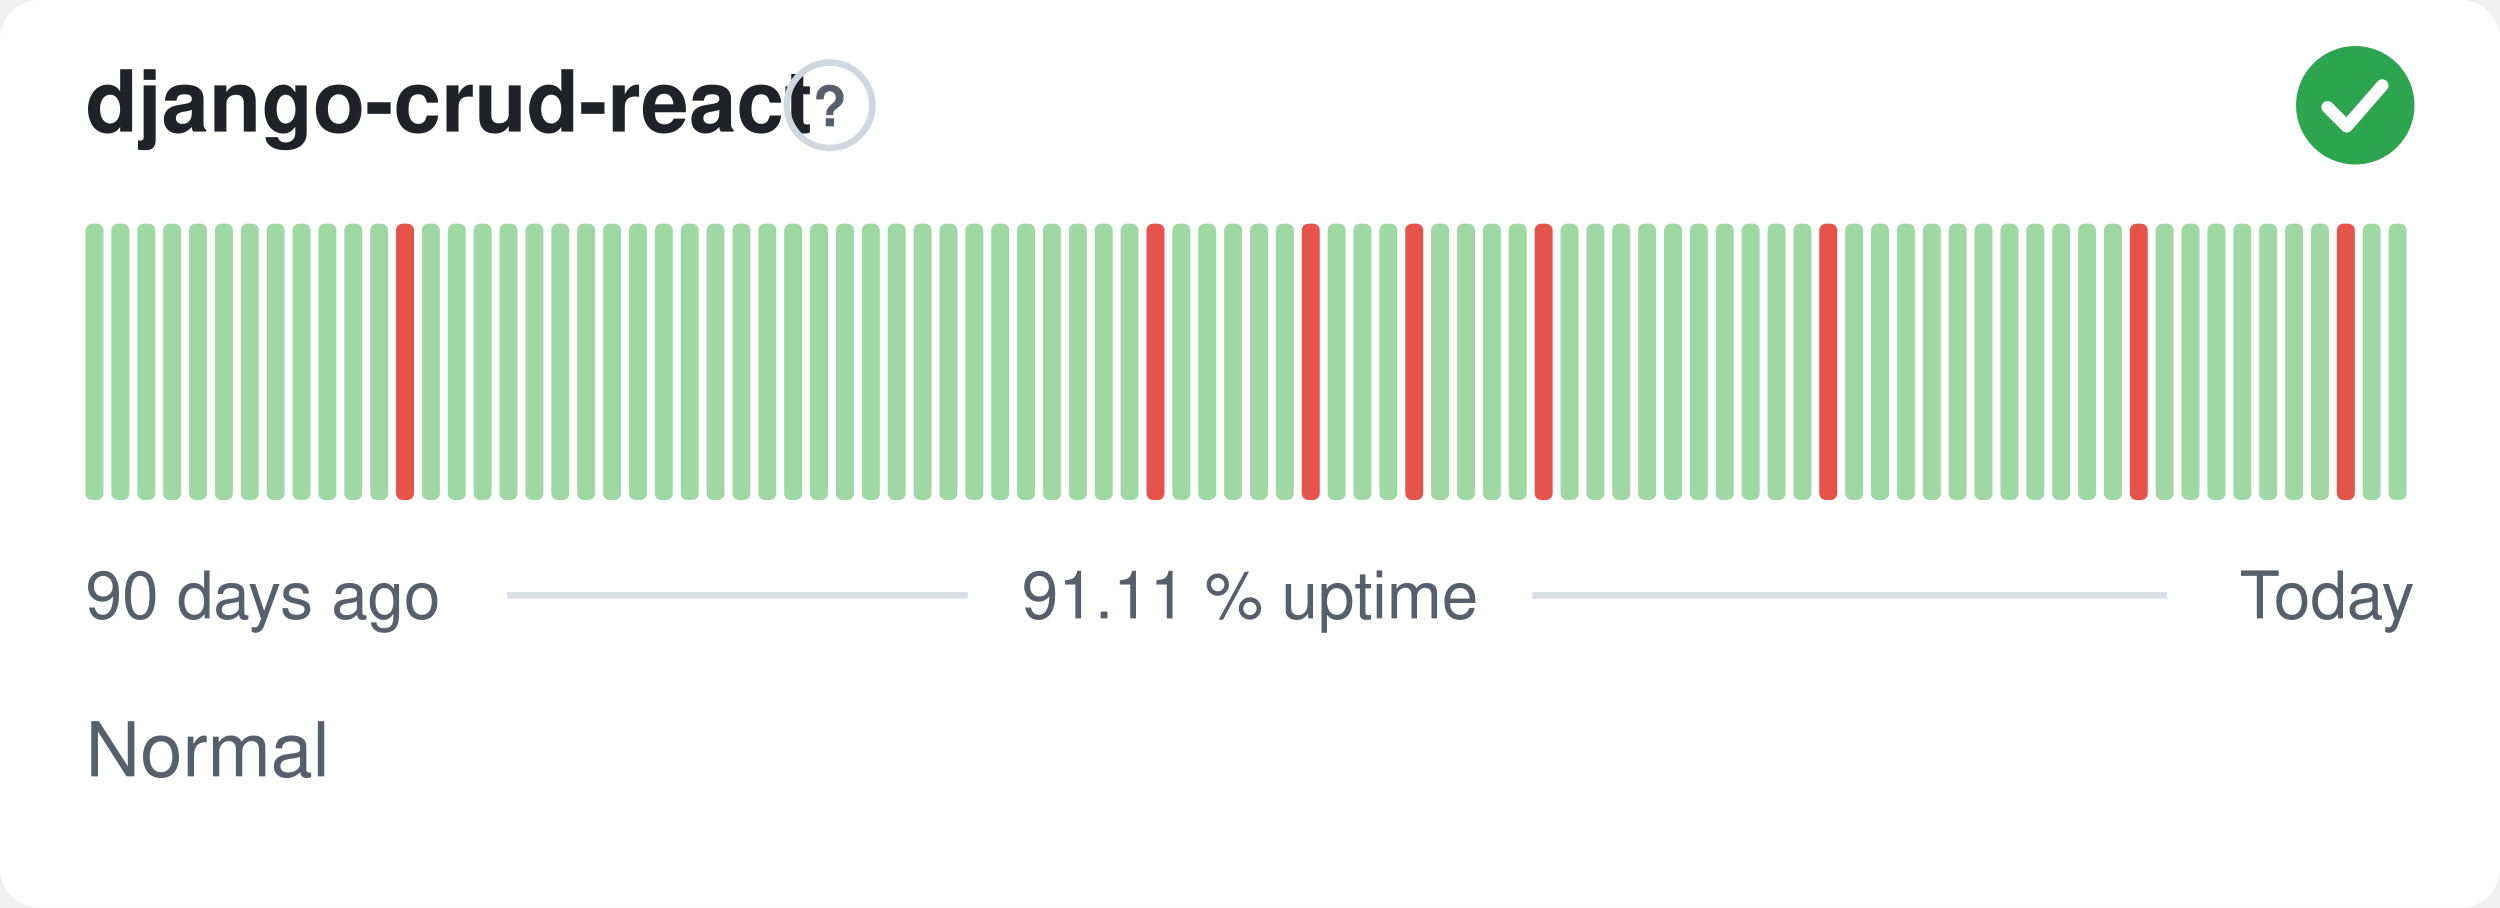
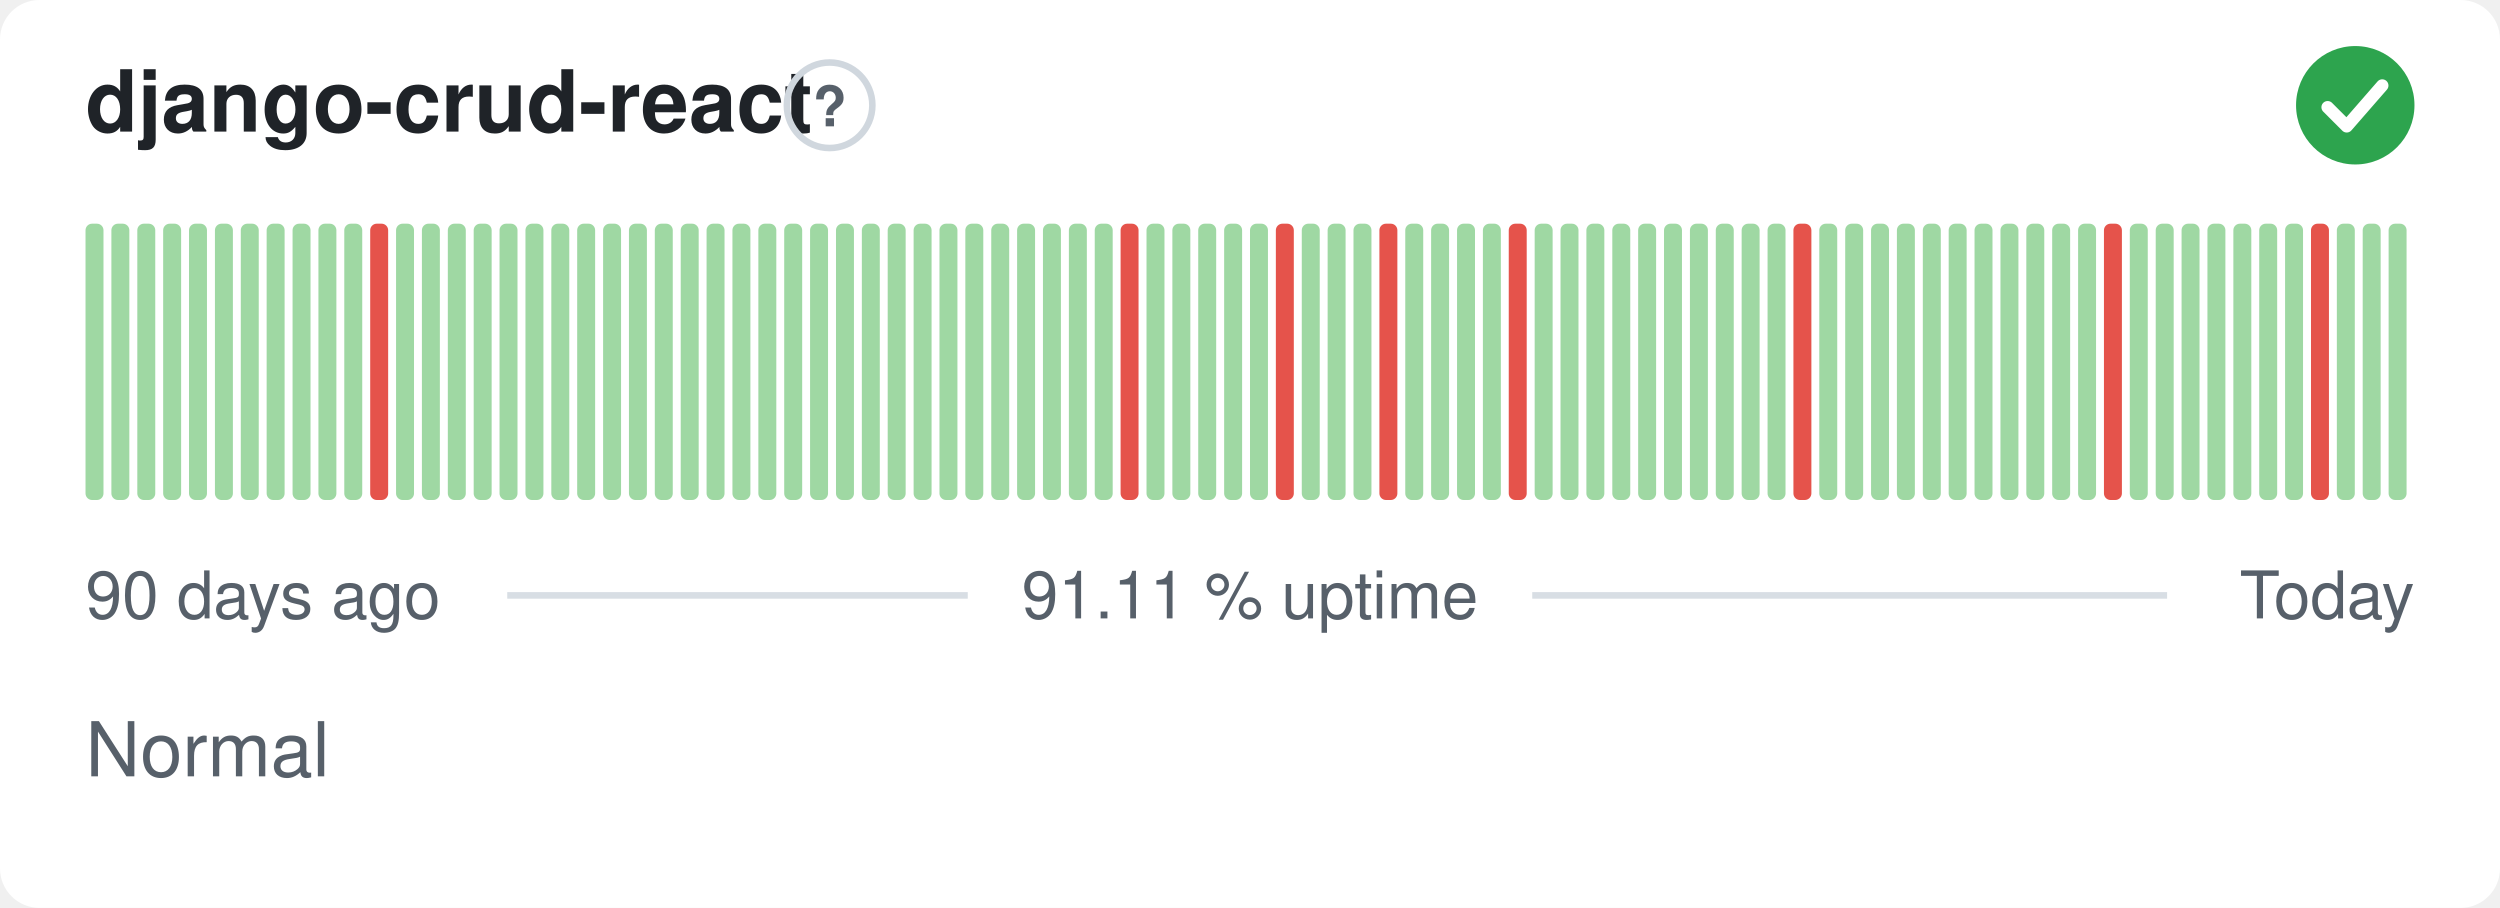
<svg xmlns="http://www.w3.org/2000/svg" width="380" height="138" viewBox="0 0 380 138" role="img" aria-label="django-crud-react: Normal, 91.11 % uptime over the last 90 days" font-family="-apple-system,BlinkMacSystemFont,'Segoe UI',Helvetica,Arial,sans-serif">
  <style>
    @media (prefers-color-scheme: dark) {
      .bg { fill: #0d1117 }
      .title { fill: #e6edf3 }
      .muted { fill: #8b949e }
      .hint { stroke: #30363d }
      .rule { stroke: #30363d }
      .nodata { fill: #21262d }
    }
  </style>
  <rect class="bg" width="380" height="138" rx="6" fill="#ffffff" />
  <text class="title" x="13" y="20" font-size="13" font-weight="600" fill="#1f2328">django-crud-react</text>
  <circle class="hint" cx="126.1" cy="16" r="6.5" fill="none" stroke="#d0d7de" stroke-width="1" />
  <text class="muted" x="126.1" y="19.2" text-anchor="middle" font-size="8.5" font-weight="700" fill="#57606a">?</text>
  <circle cx="358" cy="16" r="9" fill="#2da44e" />
  <path d="M353.80 16.30l2.90 2.90 5.40 -6.20" fill="none" stroke="#fff" stroke-width="1.89" stroke-linecap="round" stroke-linejoin="round" />
  <rect x="13.00" y="34.00" width="2.73" height="42.00" rx="1" fill="#9fd8a3" />
  <rect x="16.93" y="34.00" width="2.73" height="42.00" rx="1" fill="#9fd8a3" />
  <rect x="20.87" y="34.00" width="2.73" height="42.00" rx="1" fill="#9fd8a3" />
  <rect x="24.80" y="34.00" width="2.73" height="42.00" rx="1" fill="#9fd8a3" />
  <rect x="28.73" y="34.00" width="2.73" height="42.00" rx="1" fill="#9fd8a3" />
  <rect x="32.67" y="34.00" width="2.73" height="42.00" rx="1" fill="#9fd8a3" />
  <rect x="36.60" y="34.00" width="2.73" height="42.00" rx="1" fill="#9fd8a3" />
  <rect x="40.53" y="34.00" width="2.73" height="42.00" rx="1" fill="#9fd8a3" />
  <rect x="44.47" y="34.00" width="2.73" height="42.00" rx="1" fill="#9fd8a3" />
  <rect x="48.40" y="34.00" width="2.73" height="42.00" rx="1" fill="#9fd8a3" />
  <rect x="52.33" y="34.00" width="2.73" height="42.00" rx="1" fill="#9fd8a3" />
-   <rect x="56.27" y="34.00" width="2.73" height="42.00" rx="1" fill="#9fd8a3" />
-   <rect x="60.20" y="34.00" width="2.73" height="42.00" rx="1" fill="#e5534b" />
+   <rect x="56.27" y="34.00" width="2.73" height="42.00" rx="1" fill="#e5534b" />
+   <rect x="60.20" y="34.00" width="2.73" height="42.00" rx="1" fill="#9fd8a3" />
  <rect x="64.13" y="34.00" width="2.73" height="42.00" rx="1" fill="#9fd8a3" />
  <rect x="68.07" y="34.00" width="2.73" height="42.00" rx="1" fill="#9fd8a3" />
  <rect x="72.00" y="34.00" width="2.73" height="42.00" rx="1" fill="#9fd8a3" />
  <rect x="75.93" y="34.00" width="2.73" height="42.00" rx="1" fill="#9fd8a3" />
  <rect x="79.87" y="34.00" width="2.73" height="42.00" rx="1" fill="#9fd8a3" />
  <rect x="83.80" y="34.00" width="2.73" height="42.00" rx="1" fill="#9fd8a3" />
  <rect x="87.73" y="34.00" width="2.73" height="42.00" rx="1" fill="#9fd8a3" />
  <rect x="91.67" y="34.00" width="2.73" height="42.00" rx="1" fill="#9fd8a3" />
  <rect x="95.60" y="34.00" width="2.73" height="42.00" rx="1" fill="#9fd8a3" />
  <rect x="99.53" y="34.00" width="2.73" height="42.00" rx="1" fill="#9fd8a3" />
  <rect x="103.47" y="34.00" width="2.73" height="42.00" rx="1" fill="#9fd8a3" />
  <rect x="107.40" y="34.00" width="2.73" height="42.00" rx="1" fill="#9fd8a3" />
  <rect x="111.33" y="34.00" width="2.73" height="42.00" rx="1" fill="#9fd8a3" />
  <rect x="115.27" y="34.00" width="2.73" height="42.00" rx="1" fill="#9fd8a3" />
  <rect x="119.20" y="34.00" width="2.73" height="42.00" rx="1" fill="#9fd8a3" />
  <rect x="123.13" y="34.00" width="2.73" height="42.00" rx="1" fill="#9fd8a3" />
  <rect x="127.07" y="34.00" width="2.73" height="42.00" rx="1" fill="#9fd8a3" />
  <rect x="131.00" y="34.00" width="2.73" height="42.00" rx="1" fill="#9fd8a3" />
  <rect x="134.93" y="34.00" width="2.73" height="42.00" rx="1" fill="#9fd8a3" />
  <rect x="138.87" y="34.00" width="2.73" height="42.00" rx="1" fill="#9fd8a3" />
  <rect x="142.80" y="34.00" width="2.73" height="42.00" rx="1" fill="#9fd8a3" />
  <rect x="146.73" y="34.00" width="2.73" height="42.00" rx="1" fill="#9fd8a3" />
  <rect x="150.67" y="34.00" width="2.73" height="42.00" rx="1" fill="#9fd8a3" />
  <rect x="154.60" y="34.00" width="2.73" height="42.00" rx="1" fill="#9fd8a3" />
  <rect x="158.53" y="34.00" width="2.73" height="42.00" rx="1" fill="#9fd8a3" />
  <rect x="162.47" y="34.00" width="2.73" height="42.00" rx="1" fill="#9fd8a3" />
  <rect x="166.40" y="34.00" width="2.73" height="42.00" rx="1" fill="#9fd8a3" />
-   <rect x="170.33" y="34.00" width="2.73" height="42.00" rx="1" fill="#9fd8a3" />
-   <rect x="174.27" y="34.00" width="2.73" height="42.00" rx="1" fill="#e5534b" />
+   <rect x="170.33" y="34.00" width="2.73" height="42.00" rx="1" fill="#e5534b" />
+   <rect x="174.27" y="34.00" width="2.73" height="42.00" rx="1" fill="#9fd8a3" />
  <rect x="178.20" y="34.00" width="2.73" height="42.00" rx="1" fill="#9fd8a3" />
  <rect x="182.13" y="34.00" width="2.73" height="42.00" rx="1" fill="#9fd8a3" />
  <rect x="186.07" y="34.00" width="2.73" height="42.00" rx="1" fill="#9fd8a3" />
  <rect x="190.00" y="34.00" width="2.73" height="42.00" rx="1" fill="#9fd8a3" />
-   <rect x="193.93" y="34.00" width="2.73" height="42.00" rx="1" fill="#9fd8a3" />
-   <rect x="197.87" y="34.00" width="2.73" height="42.00" rx="1" fill="#e5534b" />
+   <rect x="193.93" y="34.00" width="2.73" height="42.00" rx="1" fill="#e5534b" />
+   <rect x="197.87" y="34.00" width="2.73" height="42.00" rx="1" fill="#9fd8a3" />
  <rect x="201.80" y="34.00" width="2.73" height="42.00" rx="1" fill="#9fd8a3" />
  <rect x="205.73" y="34.00" width="2.73" height="42.00" rx="1" fill="#9fd8a3" />
-   <rect x="209.67" y="34.00" width="2.73" height="42.00" rx="1" fill="#9fd8a3" />
-   <rect x="213.60" y="34.00" width="2.73" height="42.00" rx="1" fill="#e5534b" />
+   <rect x="209.67" y="34.00" width="2.73" height="42.00" rx="1" fill="#e5534b" />
+   <rect x="213.60" y="34.00" width="2.73" height="42.00" rx="1" fill="#9fd8a3" />
  <rect x="217.53" y="34.00" width="2.73" height="42.00" rx="1" fill="#9fd8a3" />
  <rect x="221.47" y="34.00" width="2.73" height="42.00" rx="1" fill="#9fd8a3" />
  <rect x="225.40" y="34.00" width="2.73" height="42.00" rx="1" fill="#9fd8a3" />
-   <rect x="229.33" y="34.00" width="2.73" height="42.00" rx="1" fill="#9fd8a3" />
-   <rect x="233.27" y="34.00" width="2.73" height="42.00" rx="1" fill="#e5534b" />
+   <rect x="229.33" y="34.00" width="2.73" height="42.00" rx="1" fill="#e5534b" />
+   <rect x="233.27" y="34.00" width="2.73" height="42.00" rx="1" fill="#9fd8a3" />
  <rect x="237.20" y="34.00" width="2.73" height="42.00" rx="1" fill="#9fd8a3" />
  <rect x="241.13" y="34.00" width="2.73" height="42.00" rx="1" fill="#9fd8a3" />
  <rect x="245.07" y="34.00" width="2.73" height="42.00" rx="1" fill="#9fd8a3" />
  <rect x="249.00" y="34.00" width="2.73" height="42.00" rx="1" fill="#9fd8a3" />
  <rect x="252.93" y="34.00" width="2.73" height="42.00" rx="1" fill="#9fd8a3" />
  <rect x="256.87" y="34.00" width="2.73" height="42.00" rx="1" fill="#9fd8a3" />
  <rect x="260.80" y="34.00" width="2.73" height="42.00" rx="1" fill="#9fd8a3" />
  <rect x="264.73" y="34.00" width="2.73" height="42.00" rx="1" fill="#9fd8a3" />
  <rect x="268.67" y="34.00" width="2.73" height="42.00" rx="1" fill="#9fd8a3" />
-   <rect x="272.60" y="34.00" width="2.73" height="42.00" rx="1" fill="#9fd8a3" />
-   <rect x="276.53" y="34.00" width="2.73" height="42.00" rx="1" fill="#e5534b" />
+   <rect x="272.60" y="34.00" width="2.73" height="42.00" rx="1" fill="#e5534b" />
+   <rect x="276.53" y="34.00" width="2.73" height="42.00" rx="1" fill="#9fd8a3" />
  <rect x="280.47" y="34.00" width="2.73" height="42.00" rx="1" fill="#9fd8a3" />
  <rect x="284.40" y="34.00" width="2.73" height="42.00" rx="1" fill="#9fd8a3" />
  <rect x="288.33" y="34.00" width="2.73" height="42.00" rx="1" fill="#9fd8a3" />
  <rect x="292.27" y="34.00" width="2.73" height="42.00" rx="1" fill="#9fd8a3" />
  <rect x="296.20" y="34.00" width="2.73" height="42.00" rx="1" fill="#9fd8a3" />
  <rect x="300.13" y="34.00" width="2.73" height="42.00" rx="1" fill="#9fd8a3" />
  <rect x="304.07" y="34.00" width="2.73" height="42.00" rx="1" fill="#9fd8a3" />
  <rect x="308.00" y="34.00" width="2.73" height="42.00" rx="1" fill="#9fd8a3" />
  <rect x="311.93" y="34.00" width="2.73" height="42.00" rx="1" fill="#9fd8a3" />
  <rect x="315.87" y="34.00" width="2.73" height="42.00" rx="1" fill="#9fd8a3" />
-   <rect x="319.80" y="34.00" width="2.73" height="42.00" rx="1" fill="#9fd8a3" />
-   <rect x="323.73" y="34.00" width="2.73" height="42.00" rx="1" fill="#e5534b" />
+   <rect x="319.80" y="34.00" width="2.73" height="42.00" rx="1" fill="#e5534b" />
+   <rect x="323.73" y="34.00" width="2.73" height="42.00" rx="1" fill="#9fd8a3" />
  <rect x="327.67" y="34.00" width="2.73" height="42.00" rx="1" fill="#9fd8a3" />
  <rect x="331.60" y="34.00" width="2.73" height="42.00" rx="1" fill="#9fd8a3" />
  <rect x="335.53" y="34.00" width="2.73" height="42.00" rx="1" fill="#9fd8a3" />
  <rect x="339.47" y="34.00" width="2.73" height="42.00" rx="1" fill="#9fd8a3" />
  <rect x="343.40" y="34.00" width="2.73" height="42.00" rx="1" fill="#9fd8a3" />
  <rect x="347.33" y="34.00" width="2.73" height="42.00" rx="1" fill="#9fd8a3" />
-   <rect x="351.27" y="34.00" width="2.73" height="42.00" rx="1" fill="#9fd8a3" />
-   <rect x="355.20" y="34.00" width="2.73" height="42.00" rx="1" fill="#e5534b" />
+   <rect x="351.27" y="34.00" width="2.73" height="42.00" rx="1" fill="#e5534b" />
+   <rect x="355.20" y="34.00" width="2.73" height="42.00" rx="1" fill="#9fd8a3" />
  <rect x="359.13" y="34.00" width="2.73" height="42.00" rx="1" fill="#9fd8a3" />
  <rect x="363.07" y="34.00" width="2.73" height="42.00" rx="1" fill="#9fd8a3" />
  <text class="muted" x="13" y="94" font-size="10" fill="#57606a">90 days ago</text>
  <text class="muted" x="190" y="94" text-anchor="middle" font-size="10" fill="#57606a">91.11 % uptime</text>
  <text class="muted" x="367" y="94" text-anchor="end" font-size="10" fill="#57606a">Today</text>
  <line class="rule" x1="77.1" y1="90.5" x2="147.1" y2="90.5" stroke="#d8dee4" stroke-width="1" />
  <line class="rule" x1="232.9" y1="90.5" x2="329.4" y2="90.5" stroke="#d8dee4" stroke-width="1" />
  <text class="muted" x="13" y="118" font-size="11.5" fill="#57606a">Normal</text>
</svg>
